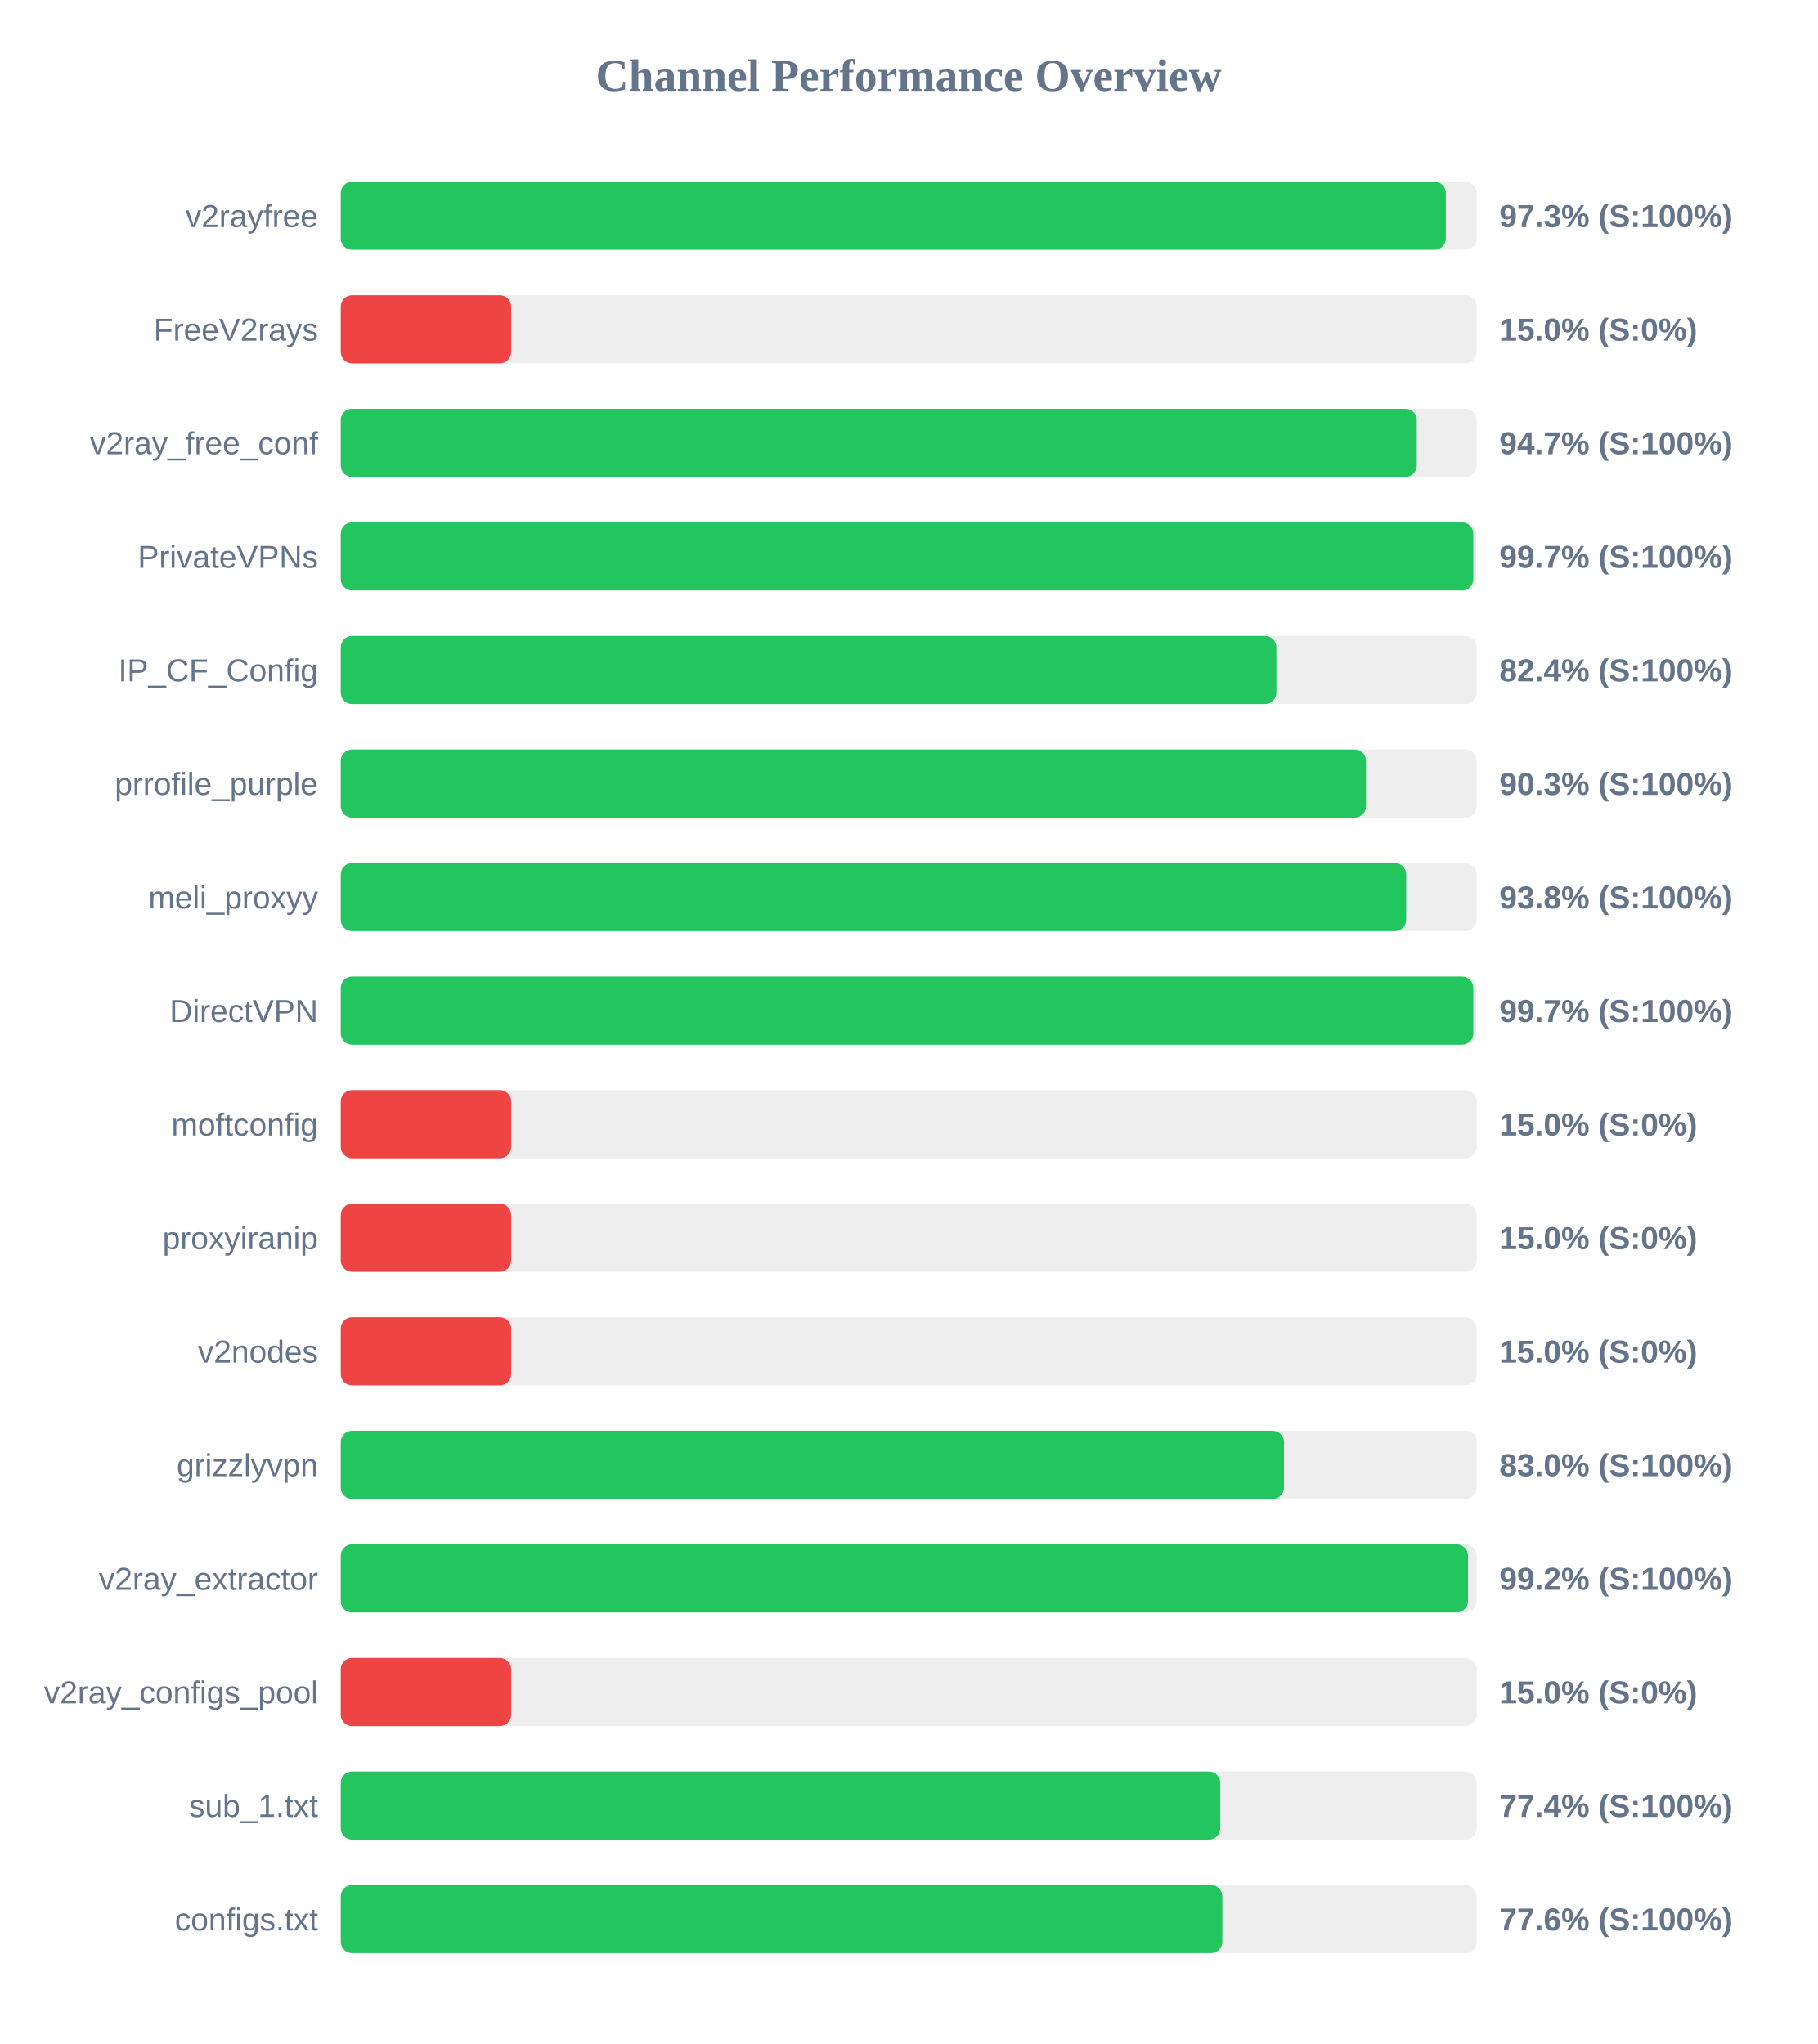
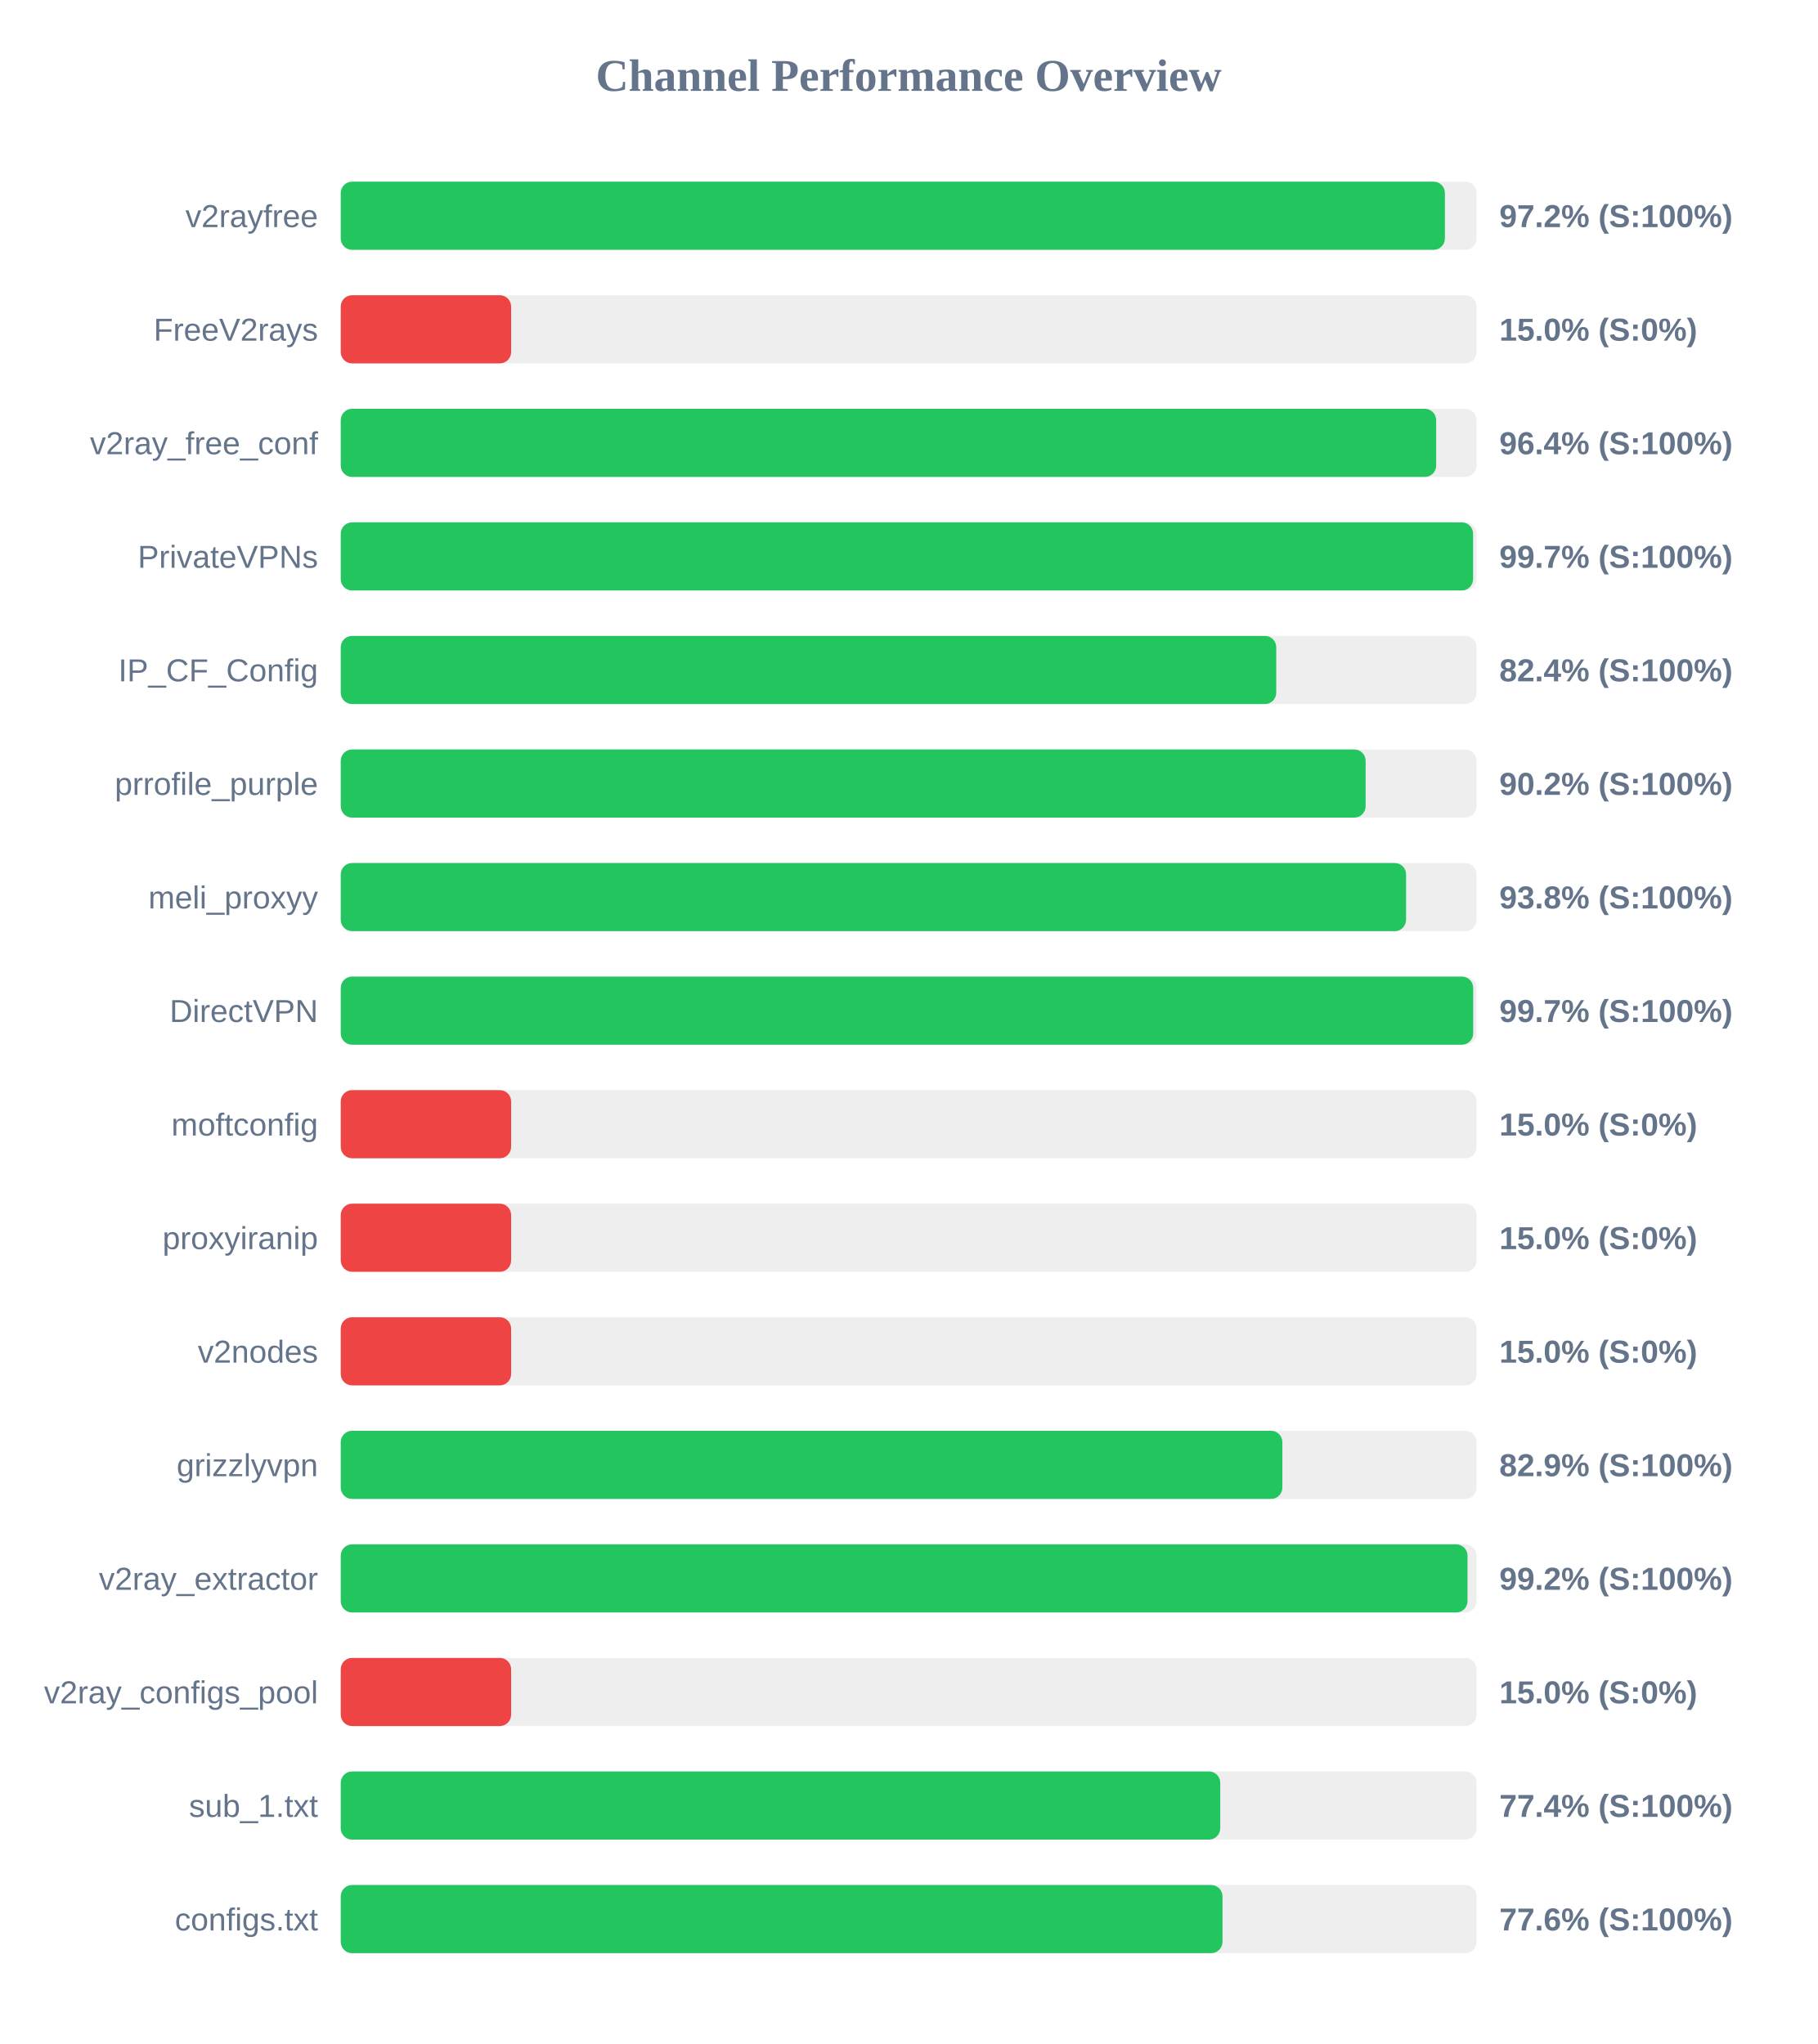
<svg xmlns="http://www.w3.org/2000/svg" width="800" height="900" version="1.1">
  <style>
        .row { font: 14px Arial; fill: #64748b; }
        .score { font: bold 14px Arial; fill: #64748b; }
    </style>
  <text x="400" y="40" text-anchor="middle" font-size="20px" font-weight="bold" fill="#64748b">Channel Performance Overview</text>
  <rect x="150" y="80" width="500" height="30" fill="#eee" rx="5" />
-   <rect x="150" y="80" width="486.45" height="30" fill="#22c55e" rx="5" />
+   <rect x="150" y="80" width="486.05" height="30" fill="#22c55e" rx="5" />
  <text x="140" y="100" text-anchor="end" class="row">v2rayfree</text>
-   <text x="660" y="100" text-anchor="start" class="score">97.3% (S:100%)</text>
+   <text x="660" y="100" text-anchor="start" class="score">97.2% (S:100%)</text>
  <rect x="150" y="130" width="500" height="30" fill="#eee" rx="5" />
  <rect x="150" y="130" width="75.0" height="30" fill="#ef4444" rx="5" />
  <text x="140" y="150" text-anchor="end" class="row">FreeV2rays</text>
  <text x="660" y="150" text-anchor="start" class="score">15.0% (S:0%)</text>
  <rect x="150" y="180" width="500" height="30" fill="#eee" rx="5" />
-   <rect x="150" y="180" width="473.65" height="30" fill="#22c55e" rx="5" />
+   <rect x="150" y="180" width="482.2" height="30" fill="#22c55e" rx="5" />
  <text x="140" y="200" text-anchor="end" class="row">v2ray_free_conf</text>
-   <text x="660" y="200" text-anchor="start" class="score">94.7% (S:100%)</text>
+   <text x="660" y="200" text-anchor="start" class="score">96.4% (S:100%)</text>
  <rect x="150" y="230" width="500" height="30" fill="#eee" rx="5" />
-   <rect x="150" y="230" width="498.55" height="30" fill="#22c55e" rx="5" />
+   <rect x="150" y="230" width="498.45" height="30" fill="#22c55e" rx="5" />
  <text x="140" y="250" text-anchor="end" class="row">PrivateVPNs</text>
  <text x="660" y="250" text-anchor="start" class="score">99.7% (S:100%)</text>
  <rect x="150" y="280" width="500" height="30" fill="#eee" rx="5" />
-   <rect x="150" y="280" width="411.85" height="30" fill="#22c55e" rx="5" />
+   <rect x="150" y="280" width="411.8" height="30" fill="#22c55e" rx="5" />
  <text x="140" y="300" text-anchor="end" class="row">IP_CF_Config</text>
  <text x="660" y="300" text-anchor="start" class="score">82.4% (S:100%)</text>
  <rect x="150" y="330" width="500" height="30" fill="#eee" rx="5" />
-   <rect x="150" y="330" width="451.3" height="30" fill="#22c55e" rx="5" />
+   <rect x="150" y="330" width="451.15" height="30" fill="#22c55e" rx="5" />
  <text x="140" y="350" text-anchor="end" class="row">prrofile_purple</text>
-   <text x="660" y="350" text-anchor="start" class="score">90.3% (S:100%)</text>
+   <text x="660" y="350" text-anchor="start" class="score">90.2% (S:100%)</text>
  <rect x="150" y="380" width="500" height="30" fill="#eee" rx="5" />
-   <rect x="150" y="380" width="469.0" height="30" fill="#22c55e" rx="5" />
+   <rect x="150" y="380" width="468.95" height="30" fill="#22c55e" rx="5" />
  <text x="140" y="400" text-anchor="end" class="row">meli_proxyy</text>
  <text x="660" y="400" text-anchor="start" class="score">93.8% (S:100%)</text>
  <rect x="150" y="430" width="500" height="30" fill="#eee" rx="5" />
-   <rect x="150" y="430" width="498.55" height="30" fill="#22c55e" rx="5" />
+   <rect x="150" y="430" width="498.5" height="30" fill="#22c55e" rx="5" />
  <text x="140" y="450" text-anchor="end" class="row">DirectVPN</text>
  <text x="660" y="450" text-anchor="start" class="score">99.7% (S:100%)</text>
  <rect x="150" y="480" width="500" height="30" fill="#eee" rx="5" />
  <rect x="150" y="480" width="75.0" height="30" fill="#ef4444" rx="5" />
  <text x="140" y="500" text-anchor="end" class="row">moftconfig</text>
  <text x="660" y="500" text-anchor="start" class="score">15.0% (S:0%)</text>
  <rect x="150" y="530" width="500" height="30" fill="#eee" rx="5" />
  <rect x="150" y="530" width="75.0" height="30" fill="#ef4444" rx="5" />
  <text x="140" y="550" text-anchor="end" class="row">proxyiranip</text>
  <text x="660" y="550" text-anchor="start" class="score">15.0% (S:0%)</text>
  <rect x="150" y="580" width="500" height="30" fill="#eee" rx="5" />
  <rect x="150" y="580" width="75.0" height="30" fill="#ef4444" rx="5" />
  <text x="140" y="600" text-anchor="end" class="row">v2nodes</text>
  <text x="660" y="600" text-anchor="start" class="score">15.0% (S:0%)</text>
  <rect x="150" y="630" width="500" height="30" fill="#eee" rx="5" />
-   <rect x="150" y="630" width="415.2" height="30" fill="#22c55e" rx="5" />
+   <rect x="150" y="630" width="414.5" height="30" fill="#22c55e" rx="5" />
  <text x="140" y="650" text-anchor="end" class="row">grizzlyvpn</text>
-   <text x="660" y="650" text-anchor="start" class="score">83.0% (S:100%)</text>
+   <text x="660" y="650" text-anchor="start" class="score">82.9% (S:100%)</text>
  <rect x="150" y="680" width="500" height="30" fill="#eee" rx="5" />
-   <rect x="150" y="680" width="496.2" height="30" fill="#22c55e" rx="5" />
+   <rect x="150" y="680" width="496.0" height="30" fill="#22c55e" rx="5" />
  <text x="140" y="700" text-anchor="end" class="row">v2ray_extractor</text>
  <text x="660" y="700" text-anchor="start" class="score">99.2% (S:100%)</text>
  <rect x="150" y="730" width="500" height="30" fill="#eee" rx="5" />
  <rect x="150" y="730" width="75.0" height="30" fill="#ef4444" rx="5" />
  <text x="140" y="750" text-anchor="end" class="row">v2ray_configs_pool</text>
  <text x="660" y="750" text-anchor="start" class="score">15.0% (S:0%)</text>
  <rect x="150" y="780" width="500" height="30" fill="#eee" rx="5" />
  <rect x="150" y="780" width="387.15" height="30" fill="#22c55e" rx="5" />
  <text x="140" y="800" text-anchor="end" class="row">sub_1.txt</text>
  <text x="660" y="800" text-anchor="start" class="score">77.4% (S:100%)</text>
  <rect x="150" y="830" width="500" height="30" fill="#eee" rx="5" />
-   <rect x="150" y="830" width="388.05" height="30" fill="#22c55e" rx="5" />
+   <rect x="150" y="830" width="388.15" height="30" fill="#22c55e" rx="5" />
  <text x="140" y="850" text-anchor="end" class="row">configs.txt</text>
  <text x="660" y="850" text-anchor="start" class="score">77.6% (S:100%)</text>
</svg>
